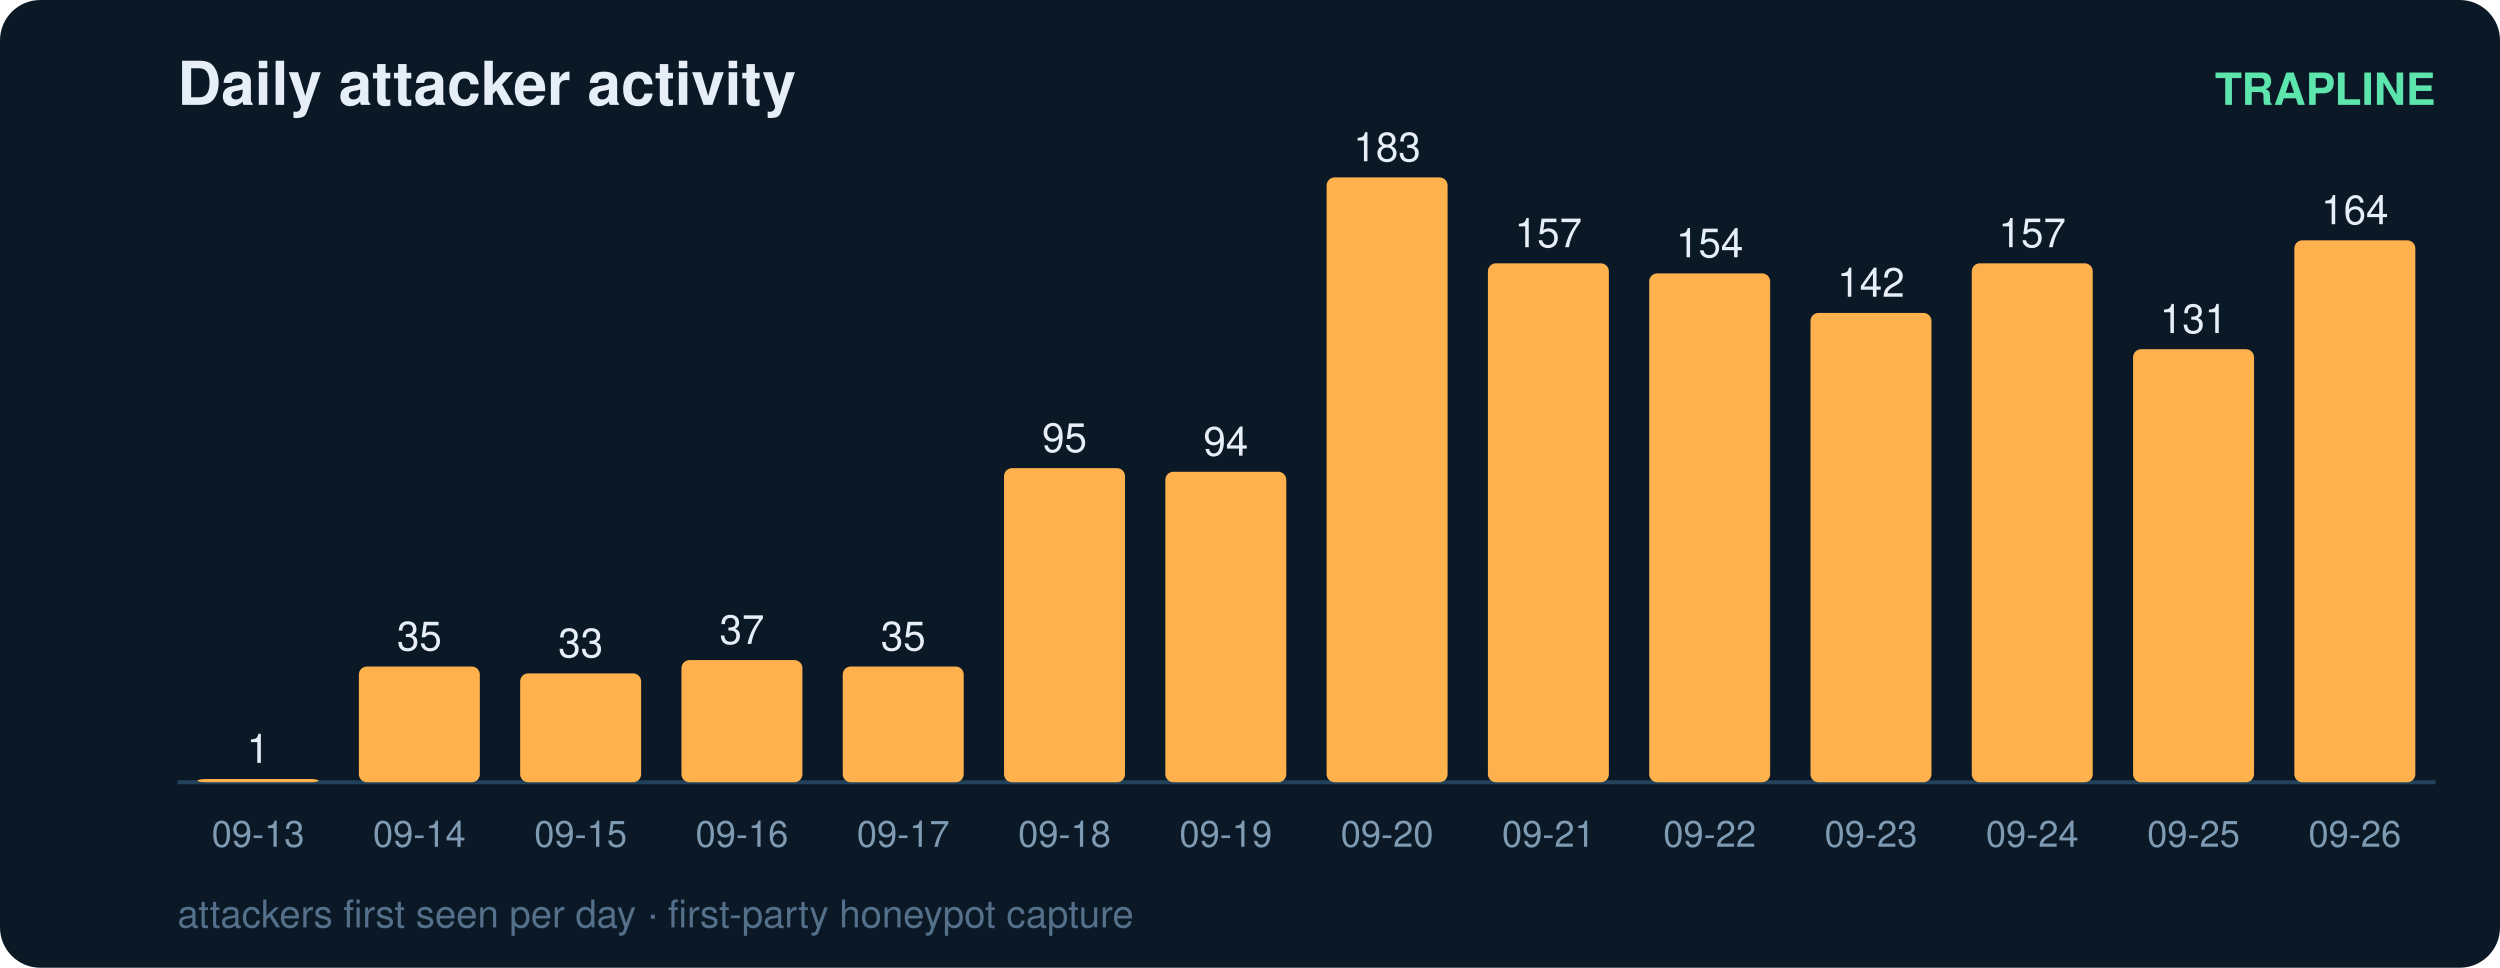
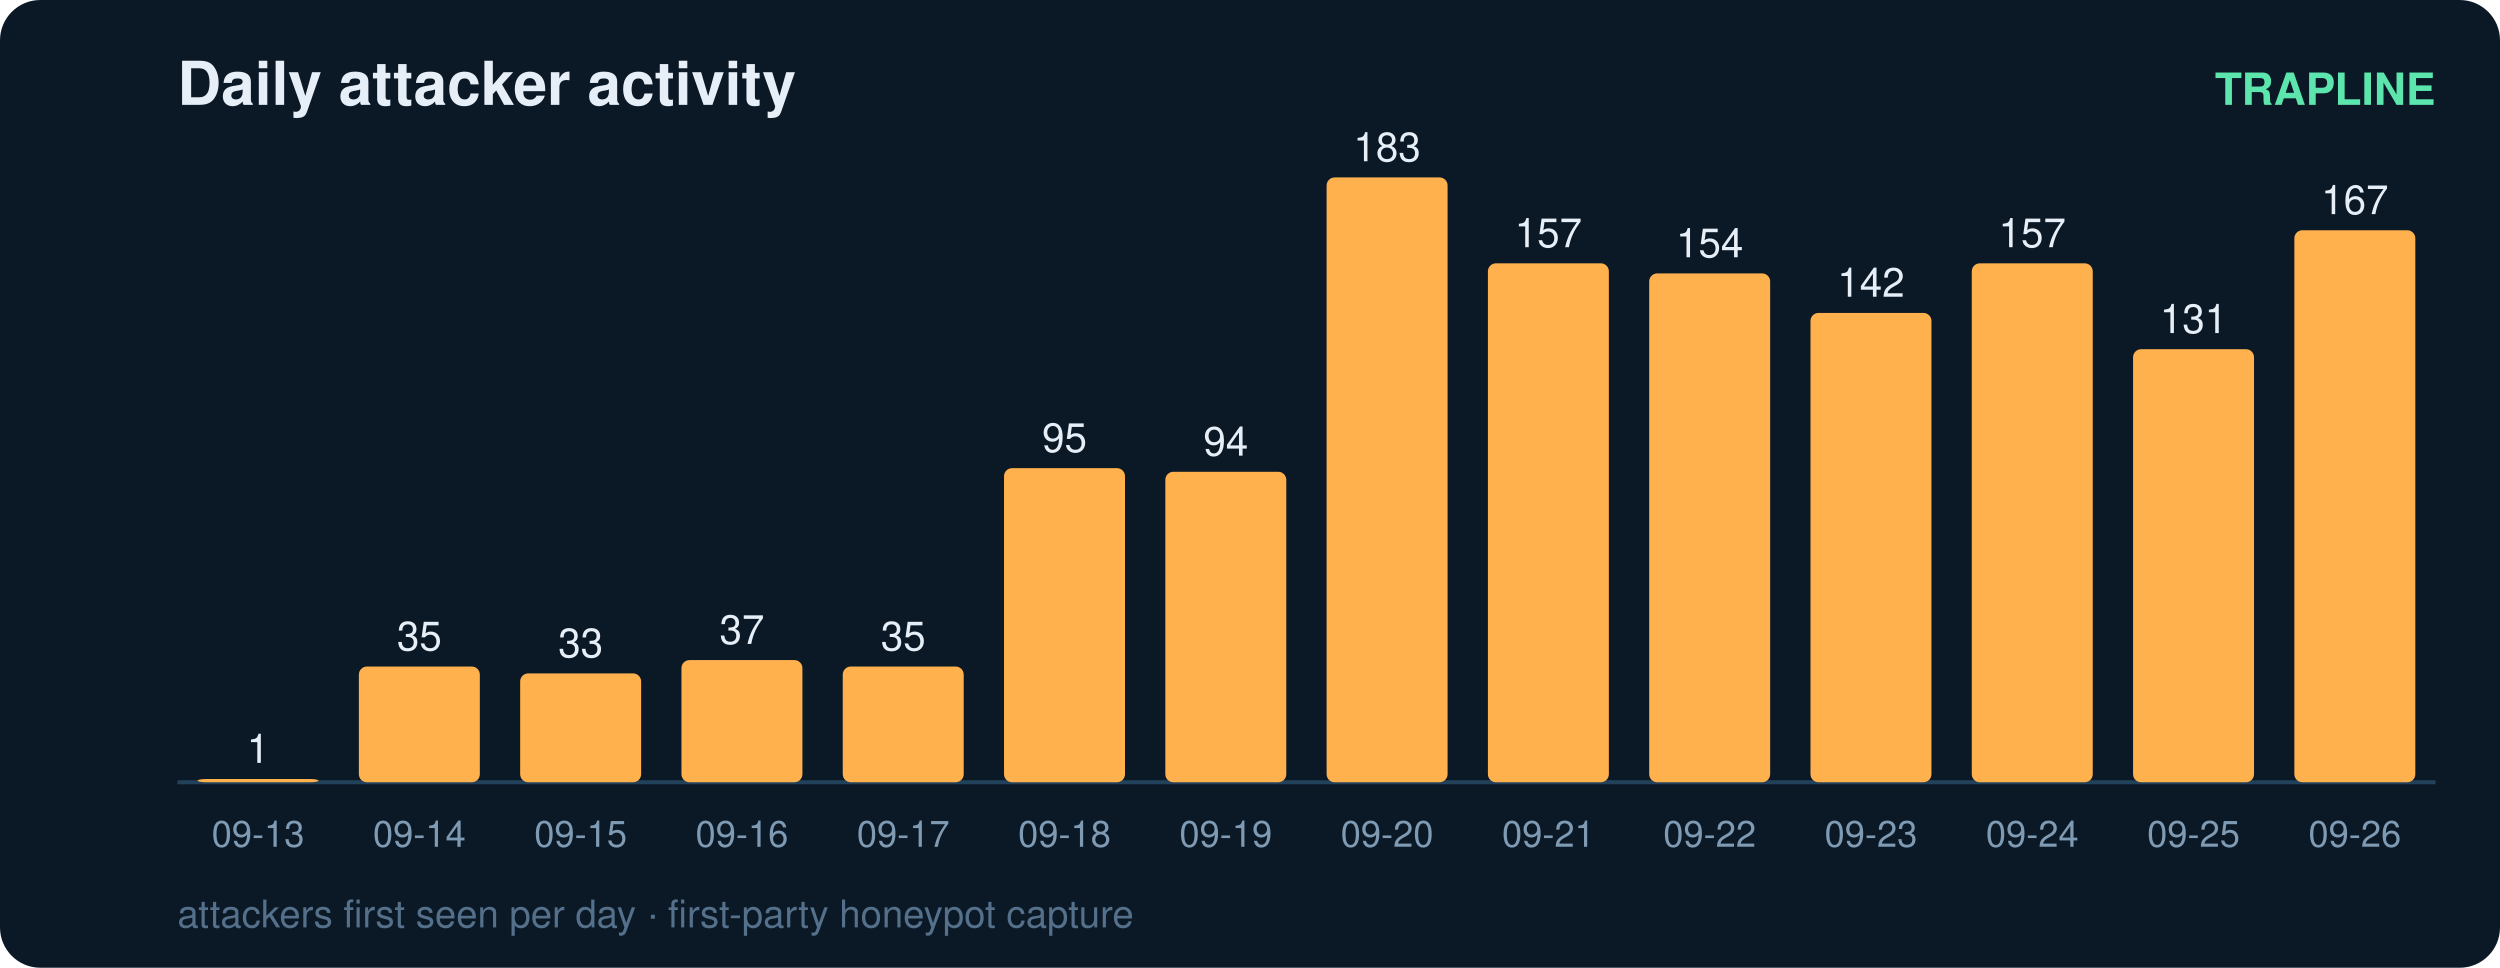
<svg xmlns="http://www.w3.org/2000/svg" width="620" height="240" viewBox="0 0 620 240" font-family="ui-sans-serif,Segoe UI,Helvetica,Arial">
  <rect width="620" height="240" rx="10" fill="#0b1826" />
  <text x="44" y="26" fill="#e6eff7" font-size="15" font-weight="700">Daily attacker activity</text>
  <text x="604" y="26" fill="#5ce6ad" font-size="11" text-anchor="end" font-weight="600">TRAPLINE</text>
  <line x1="44" y1="194" x2="604" y2="194" stroke="#22415a" stroke-width="1" />
  <rect x="49" y="193.2" width="30" height="0.8" rx="2" fill="#ffb14e" />
  <text x="64.0" y="189.2" fill="#e6eff7" font-size="10" text-anchor="middle" font-variant-numeric="tabular-nums">1</text>
  <text x="64.0" y="210.0" fill="#7f9bb3" font-size="9" text-anchor="middle">09-13</text>
  <rect x="89" y="165.3" width="30" height="28.7" rx="2" fill="#ffb14e" />
  <text x="104.0" y="161.3" fill="#e6eff7" font-size="10" text-anchor="middle" font-variant-numeric="tabular-nums">35</text>
  <text x="104.0" y="210.0" fill="#7f9bb3" font-size="9" text-anchor="middle">09-14</text>
  <rect x="129" y="167.0" width="30" height="27.0" rx="2" fill="#ffb14e" />
  <text x="144.0" y="163.0" fill="#e6eff7" font-size="10" text-anchor="middle" font-variant-numeric="tabular-nums">33</text>
  <text x="144.0" y="210.0" fill="#7f9bb3" font-size="9" text-anchor="middle">09-15</text>
  <rect x="169" y="163.7" width="30" height="30.3" rx="2" fill="#ffb14e" />
  <text x="184.0" y="159.7" fill="#e6eff7" font-size="10" text-anchor="middle" font-variant-numeric="tabular-nums">37</text>
  <text x="184.0" y="210.0" fill="#7f9bb3" font-size="9" text-anchor="middle">09-16</text>
  <rect x="209" y="165.3" width="30" height="28.7" rx="2" fill="#ffb14e" />
  <text x="224.0" y="161.3" fill="#e6eff7" font-size="10" text-anchor="middle" font-variant-numeric="tabular-nums">35</text>
  <text x="224.0" y="210.0" fill="#7f9bb3" font-size="9" text-anchor="middle">09-17</text>
  <rect x="249" y="116.1" width="30" height="77.9" rx="2" fill="#ffb14e" />
  <text x="264.0" y="112.1" fill="#e6eff7" font-size="10" text-anchor="middle" font-variant-numeric="tabular-nums">95</text>
  <text x="264.0" y="210.0" fill="#7f9bb3" font-size="9" text-anchor="middle">09-18</text>
  <rect x="289" y="117.0" width="30" height="77.0" rx="2" fill="#ffb14e" />
  <text x="304.0" y="113.0" fill="#e6eff7" font-size="10" text-anchor="middle" font-variant-numeric="tabular-nums">94</text>
  <text x="304.0" y="210.0" fill="#7f9bb3" font-size="9" text-anchor="middle">09-19</text>
  <rect x="329" y="44.0" width="30" height="150.0" rx="2" fill="#ffb14e" />
  <text x="344.0" y="40.0" fill="#e6eff7" font-size="10" text-anchor="middle" font-variant-numeric="tabular-nums">183</text>
  <text x="344.0" y="210.0" fill="#7f9bb3" font-size="9" text-anchor="middle">09-20</text>
  <rect x="369" y="65.3" width="30" height="128.7" rx="2" fill="#ffb14e" />
  <text x="384.0" y="61.3" fill="#e6eff7" font-size="10" text-anchor="middle" font-variant-numeric="tabular-nums">157</text>
  <text x="384.0" y="210.0" fill="#7f9bb3" font-size="9" text-anchor="middle">09-21</text>
  <rect x="409" y="67.8" width="30" height="126.2" rx="2" fill="#ffb14e" />
  <text x="424.0" y="63.8" fill="#e6eff7" font-size="10" text-anchor="middle" font-variant-numeric="tabular-nums">154</text>
  <text x="424.0" y="210.0" fill="#7f9bb3" font-size="9" text-anchor="middle">09-22</text>
  <rect x="449" y="77.6" width="30" height="116.4" rx="2" fill="#ffb14e" />
  <text x="464.0" y="73.6" fill="#e6eff7" font-size="10" text-anchor="middle" font-variant-numeric="tabular-nums">142</text>
  <text x="464.0" y="210.0" fill="#7f9bb3" font-size="9" text-anchor="middle">09-23</text>
  <rect x="489" y="65.3" width="30" height="128.7" rx="2" fill="#ffb14e" />
  <text x="504.0" y="61.3" fill="#e6eff7" font-size="10" text-anchor="middle" font-variant-numeric="tabular-nums">157</text>
  <text x="504.0" y="210.0" fill="#7f9bb3" font-size="9" text-anchor="middle">09-24</text>
  <rect x="529" y="86.6" width="30" height="107.4" rx="2" fill="#ffb14e" />
  <text x="544.0" y="82.6" fill="#e6eff7" font-size="10" text-anchor="middle" font-variant-numeric="tabular-nums">131</text>
  <text x="544.0" y="210.0" fill="#7f9bb3" font-size="9" text-anchor="middle">09-25</text>
-   <rect x="569" y="59.6" width="30" height="134.4" rx="2" fill="#ffb14e" />
-   <text x="584.0" y="55.6" fill="#e6eff7" font-size="10" text-anchor="middle" font-variant-numeric="tabular-nums">164</text>
+   <rect x="569" y="57.1" width="30" height="136.9" rx="2" fill="#ffb14e" />
+   <text x="584.0" y="53.1" fill="#e6eff7" font-size="10" text-anchor="middle" font-variant-numeric="tabular-nums">167</text>
  <text x="584.0" y="210.0" fill="#7f9bb3" font-size="9" text-anchor="middle">09-26</text>
  <text x="44" y="230" fill="#54708a" font-size="9.5">attackers first seen per day · first-party honeypot capture</text>
</svg>
